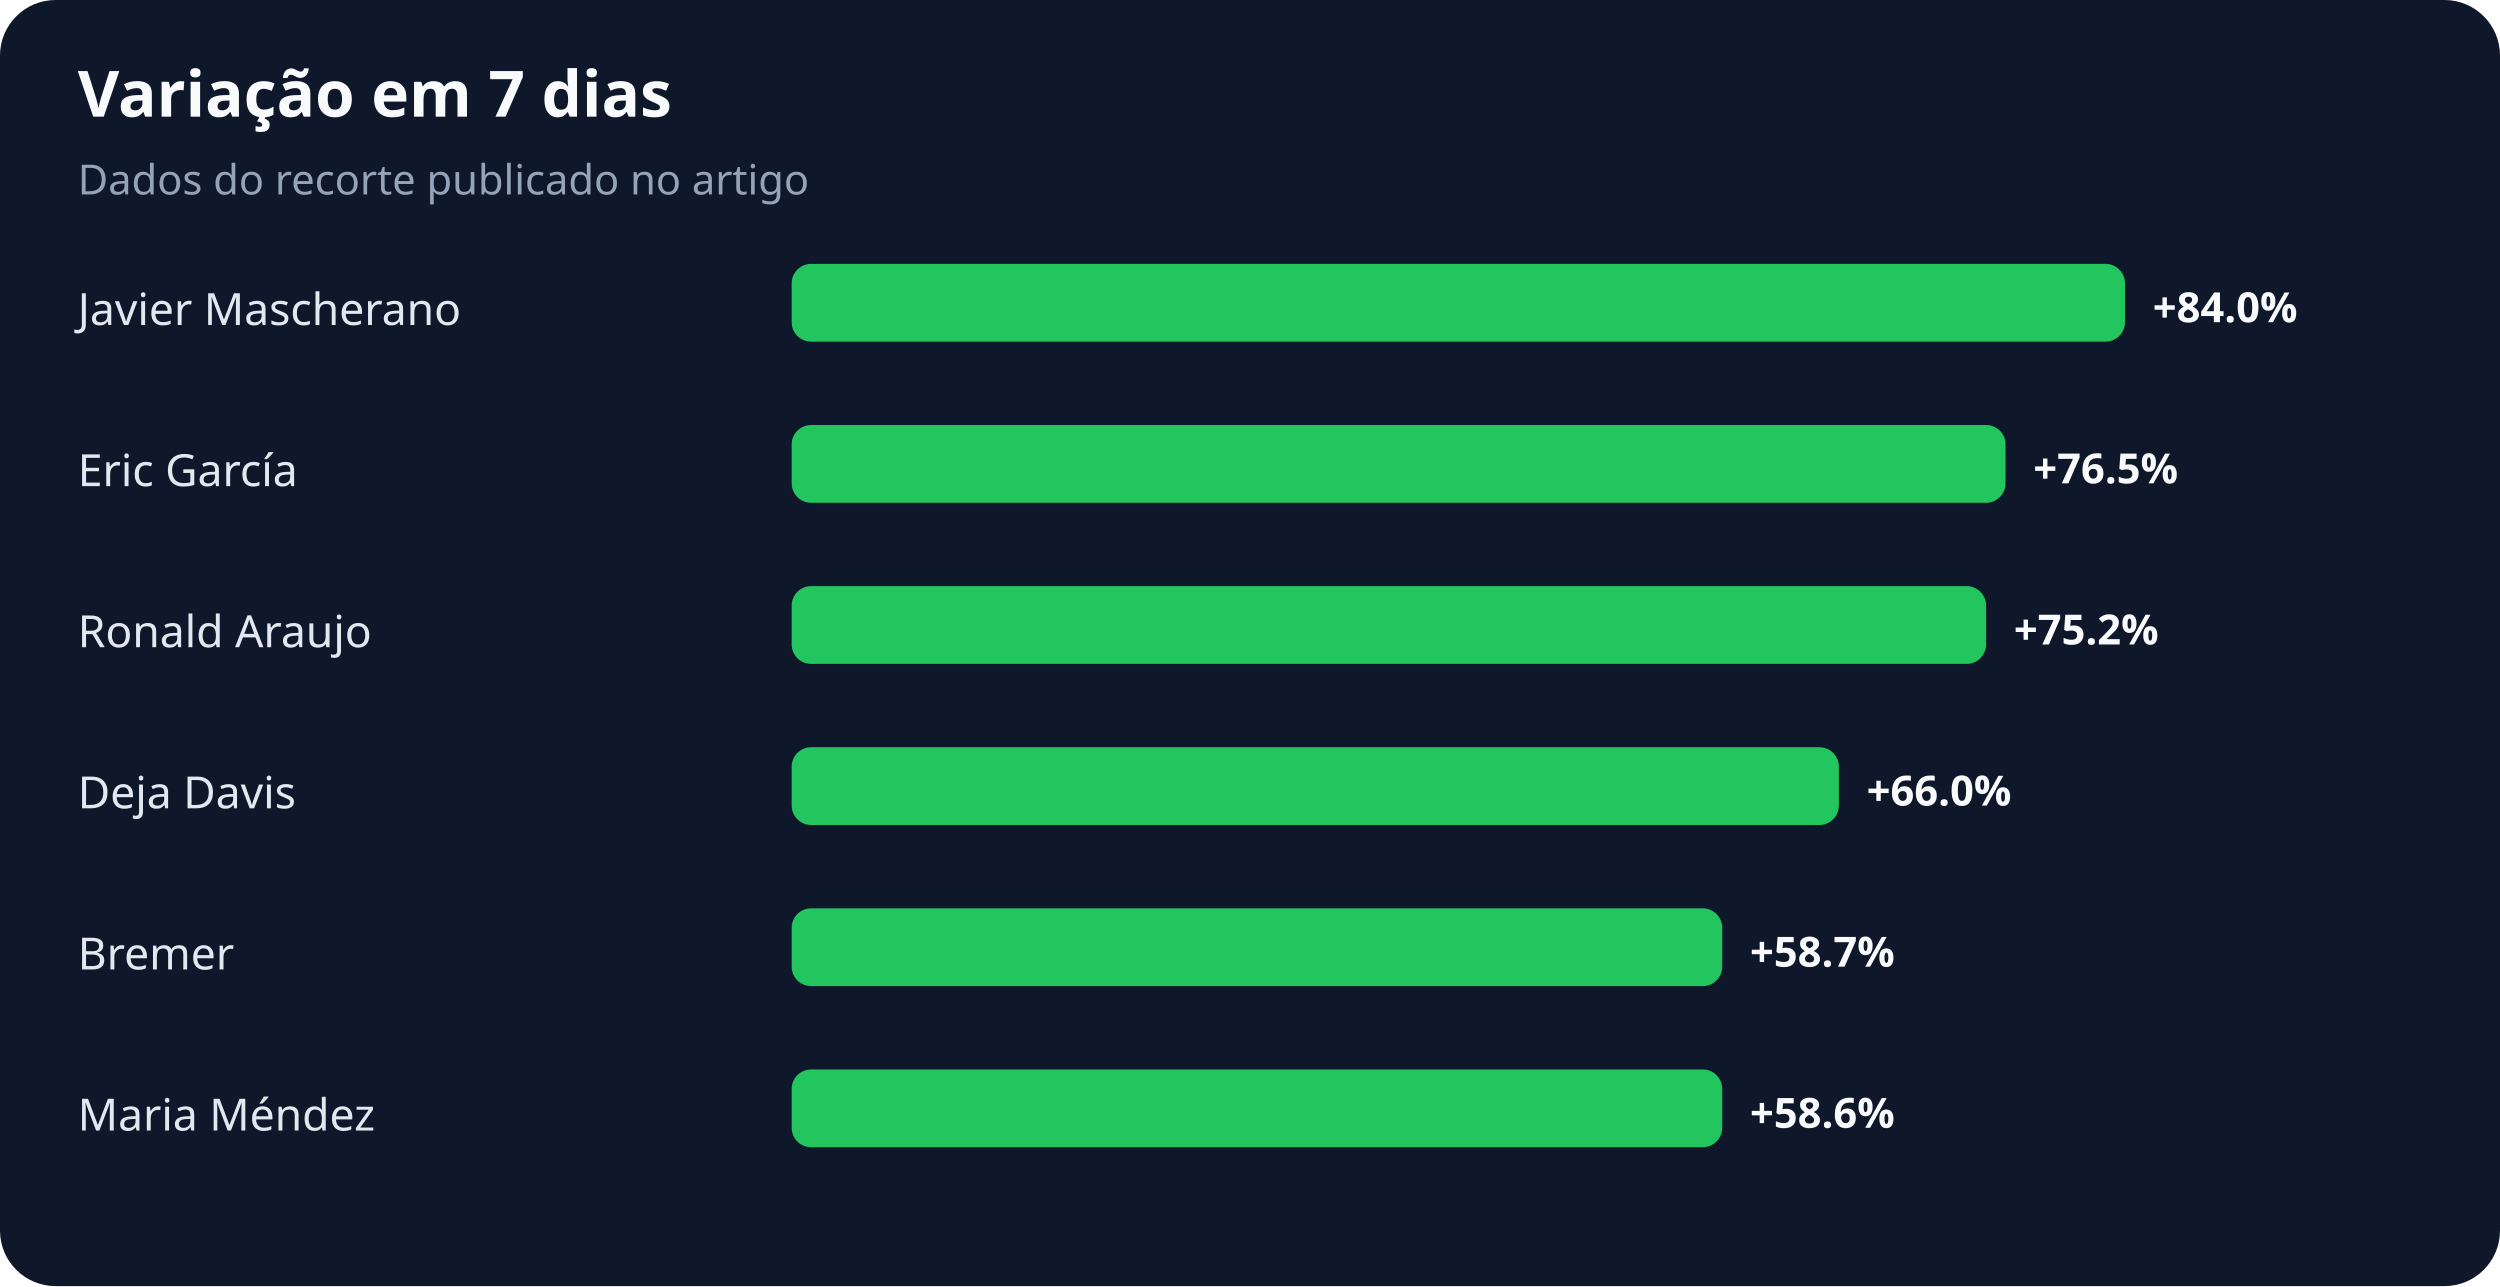
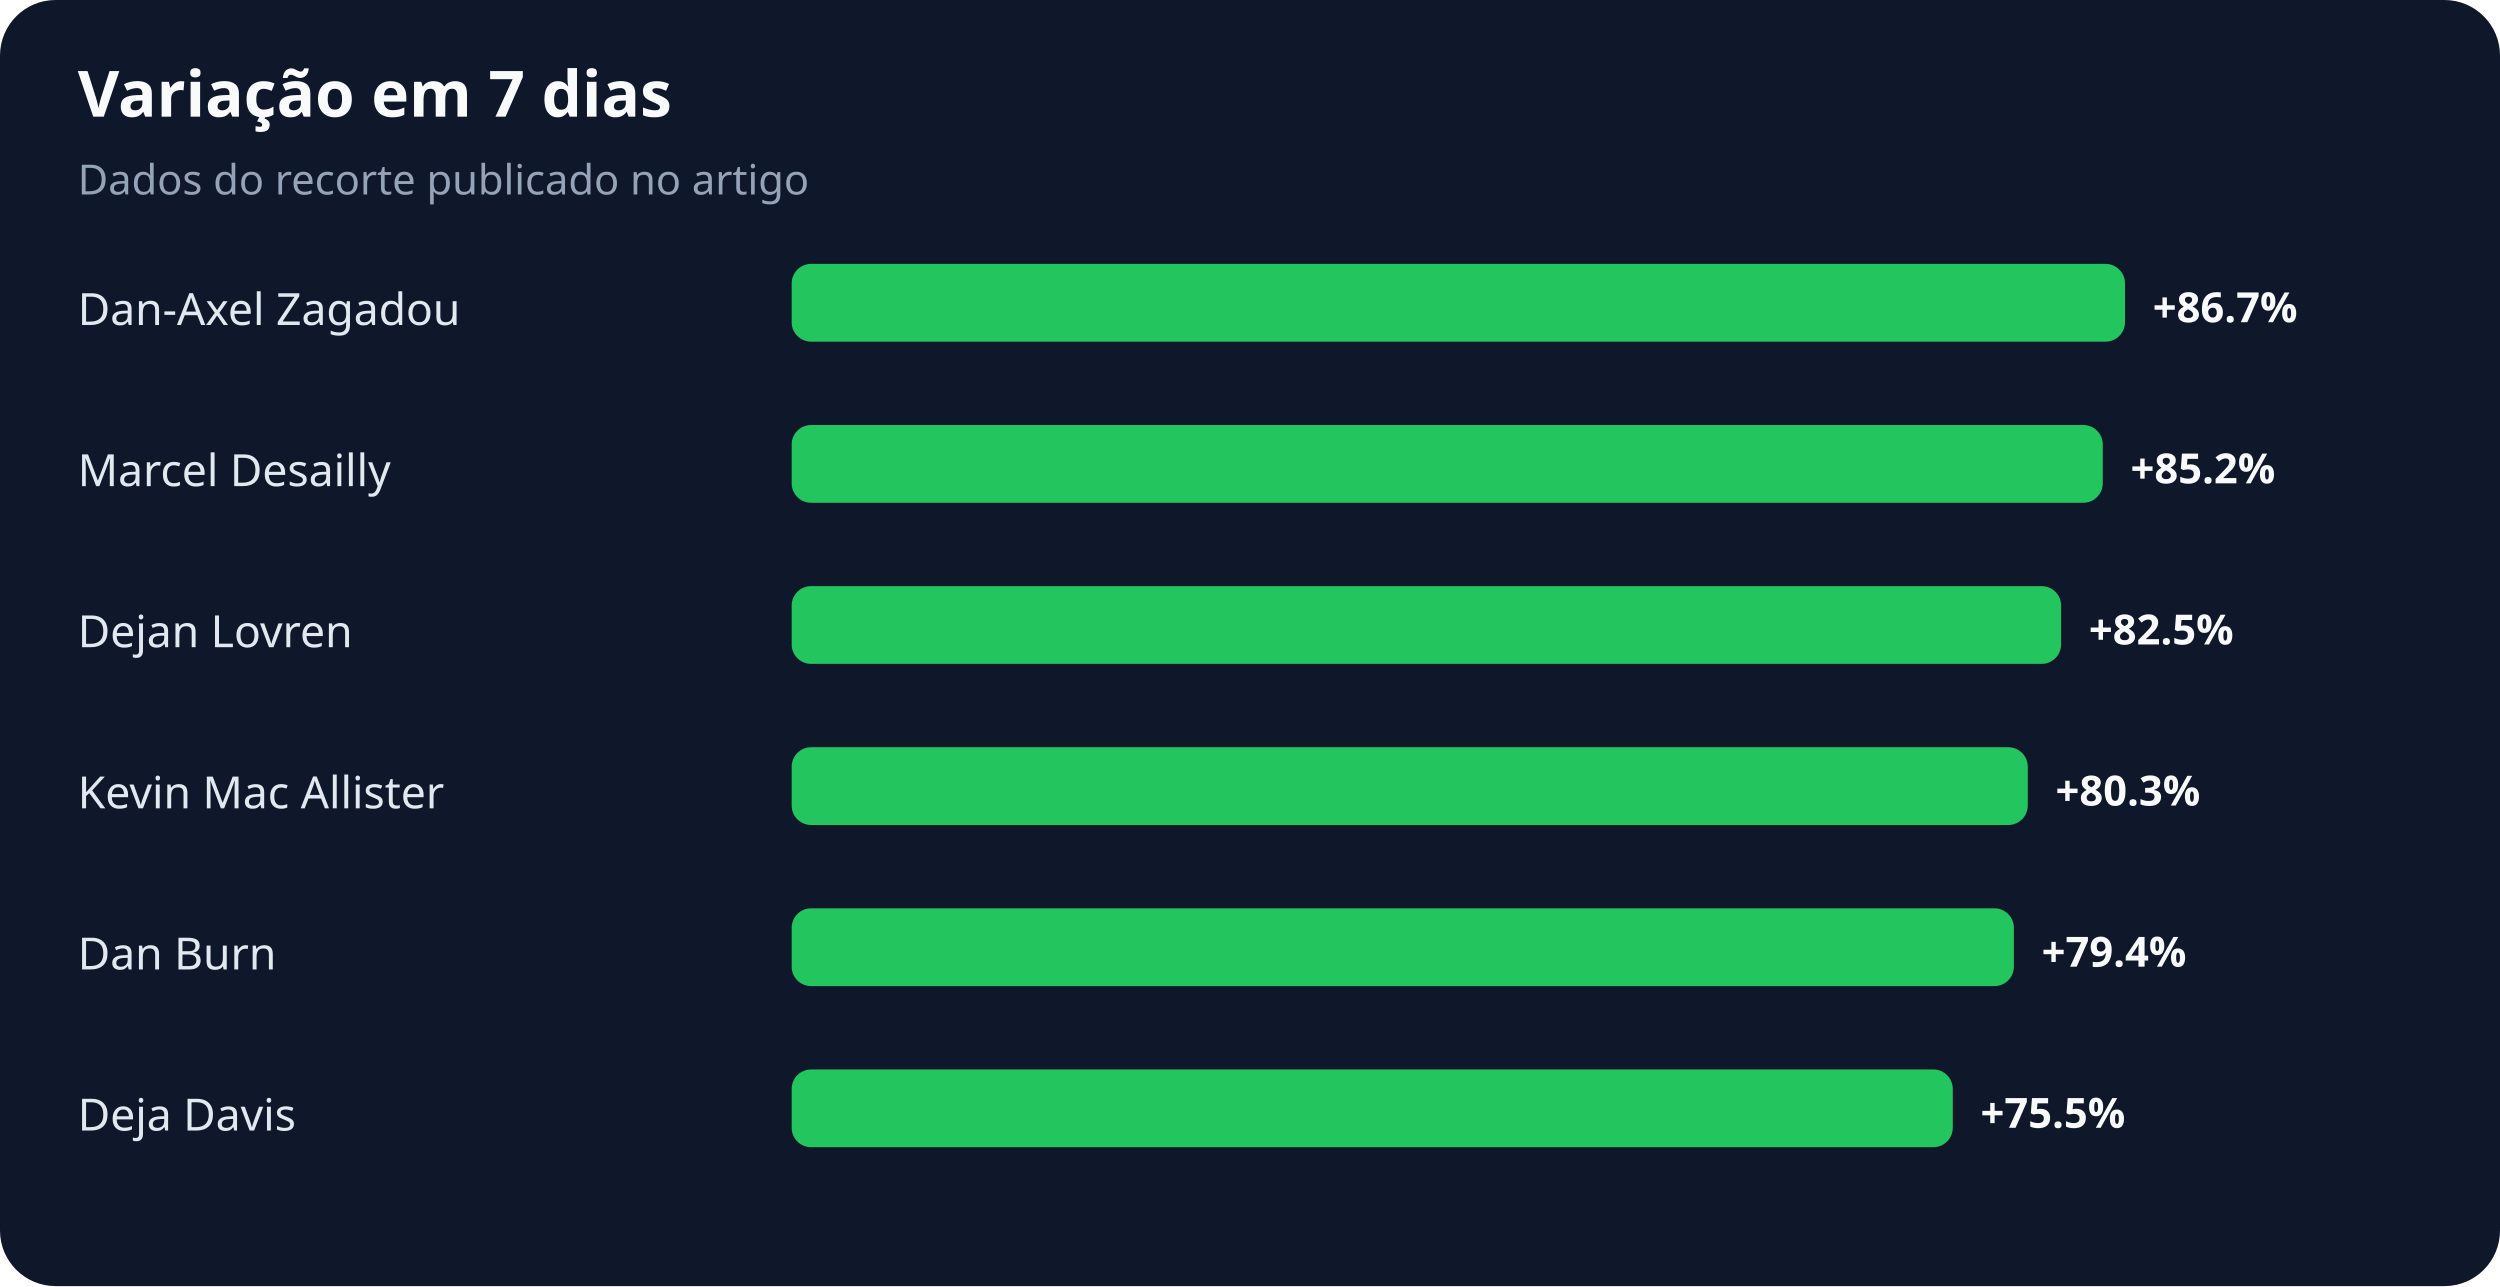
<svg xmlns="http://www.w3.org/2000/svg" width="900" height="463" viewBox="0 0 900 463" role="img" aria-labelledby="title desc">
  <rect width="100%" height="100%" rx="20" fill="#0f172a" />
  <text x="28" y="42" fill="#f8fafc" font-family="system-ui,sans-serif" font-size="23" font-weight="700">Variação em 7 dias</text>
  <text x="28" y="70" fill="#94a3b8" font-family="system-ui,sans-serif" font-size="15">Dados do recorte publicado no artigo</text>
-   <text x="28" y="117" fill="#e2e8f0" font-family="system-ui,sans-serif" font-size="16">Javier Mascherano</text>
+   <text x="28" y="117" fill="#e2e8f0" font-family="system-ui,sans-serif" font-size="16">Dan-Axel Zagadou</text>
  <rect x="285" y="95" width="480" height="28" rx="7" fill="#22c55e" />
-   <text x="775" y="116" fill="#f8fafc" font-family="system-ui,sans-serif" font-size="15" font-weight="700">+84.0%</text>
-   <text x="28" y="175" fill="#e2e8f0" font-family="system-ui,sans-serif" font-size="16">Eric García</text>
-   <rect x="285" y="153" width="437" height="28" rx="7" fill="#22c55e" />
-   <text x="732" y="174" fill="#f8fafc" font-family="system-ui,sans-serif" font-size="15" font-weight="700">+76.5%</text>
-   <text x="28" y="233" fill="#e2e8f0" font-family="system-ui,sans-serif" font-size="16">Ronald Araujo</text>
-   <rect x="285" y="211" width="430" height="28" rx="7" fill="#22c55e" />
-   <text x="725" y="232" fill="#f8fafc" font-family="system-ui,sans-serif" font-size="15" font-weight="700">+75.2%</text>
-   <text x="28" y="291" fill="#e2e8f0" font-family="system-ui,sans-serif" font-size="16">Deja Davis</text>
-   <rect x="285" y="269" width="377" height="28" rx="7" fill="#22c55e" />
-   <text x="672" y="290" fill="#f8fafc" font-family="system-ui,sans-serif" font-size="15" font-weight="700">+66.0%</text>
-   <text x="28" y="349" fill="#e2e8f0" font-family="system-ui,sans-serif" font-size="16">Bremer</text>
-   <rect x="285" y="327" width="335" height="28" rx="7" fill="#22c55e" />
-   <text x="630" y="348" fill="#f8fafc" font-family="system-ui,sans-serif" font-size="15" font-weight="700">+58.7%</text>
-   <text x="28" y="407" fill="#e2e8f0" font-family="system-ui,sans-serif" font-size="16">Maria Méndez</text>
-   <rect x="285" y="385" width="335" height="28" rx="7" fill="#22c55e" />
-   <text x="630" y="406" fill="#f8fafc" font-family="system-ui,sans-serif" font-size="15" font-weight="700">+58.6%</text>
+   <text x="775" y="116" fill="#f8fafc" font-family="system-ui,sans-serif" font-size="15" font-weight="700">+86.7%</text>
+   <text x="28" y="175" fill="#e2e8f0" font-family="system-ui,sans-serif" font-size="16">Marcel Desailly</text>
+   <rect x="285" y="153" width="472" height="28" rx="7" fill="#22c55e" />
+   <text x="767" y="174" fill="#f8fafc" font-family="system-ui,sans-serif" font-size="15" font-weight="700">+85.2%</text>
+   <text x="28" y="233" fill="#e2e8f0" font-family="system-ui,sans-serif" font-size="16">Dejan Lovren</text>
+   <rect x="285" y="211" width="457" height="28" rx="7" fill="#22c55e" />
+   <text x="752" y="232" fill="#f8fafc" font-family="system-ui,sans-serif" font-size="15" font-weight="700">+82.5%</text>
+   <text x="28" y="291" fill="#e2e8f0" font-family="system-ui,sans-serif" font-size="16">Kevin Mac Allister</text>
+   <rect x="285" y="269" width="445" height="28" rx="7" fill="#22c55e" />
+   <text x="740" y="290" fill="#f8fafc" font-family="system-ui,sans-serif" font-size="15" font-weight="700">+80.3%</text>
+   <text x="28" y="349" fill="#e2e8f0" font-family="system-ui,sans-serif" font-size="16">Dan Burn</text>
+   <rect x="285" y="327" width="440" height="28" rx="7" fill="#22c55e" />
+   <text x="735" y="348" fill="#f8fafc" font-family="system-ui,sans-serif" font-size="15" font-weight="700">+79.4%</text>
+   <text x="28" y="407" fill="#e2e8f0" font-family="system-ui,sans-serif" font-size="16">Deja Davis</text>
+   <rect x="285" y="385" width="418" height="28" rx="7" fill="#22c55e" />
+   <text x="713" y="406" fill="#f8fafc" font-family="system-ui,sans-serif" font-size="15" font-weight="700">+75.5%</text>
</svg>
